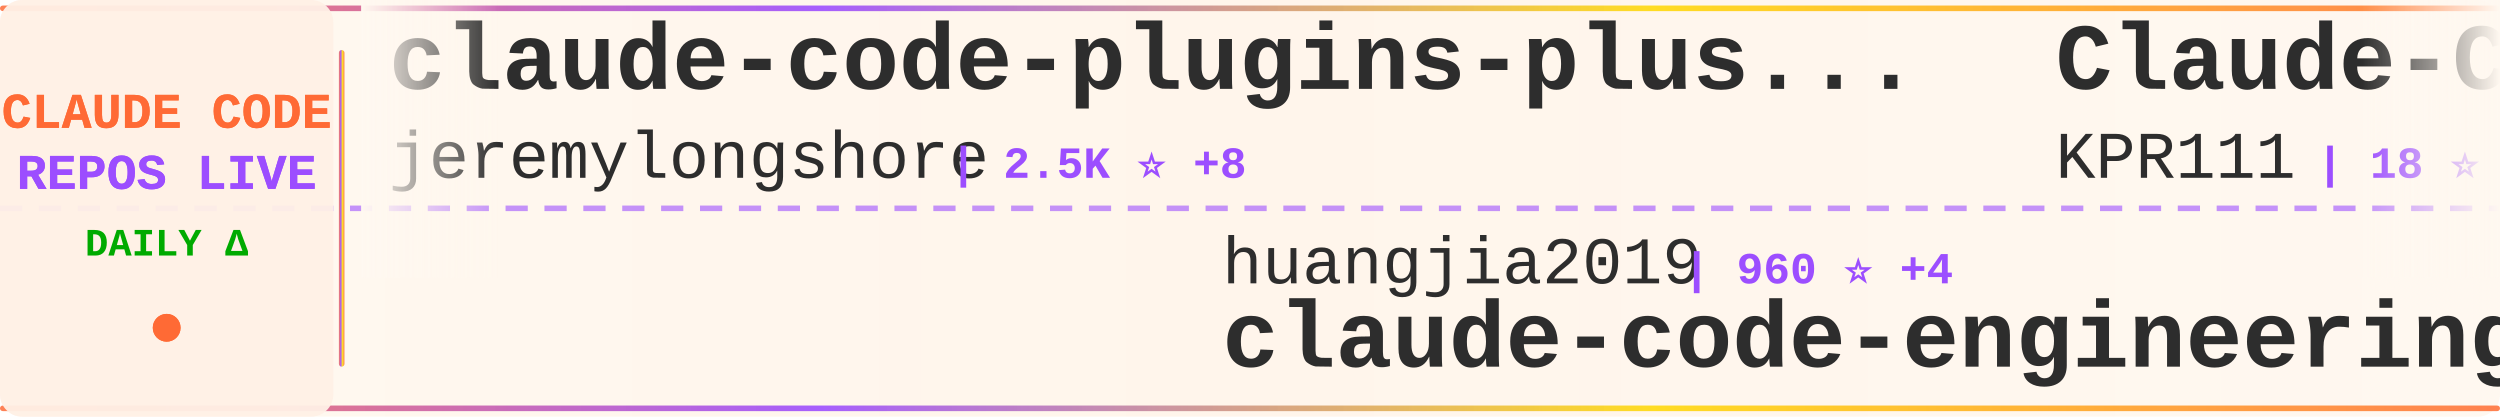
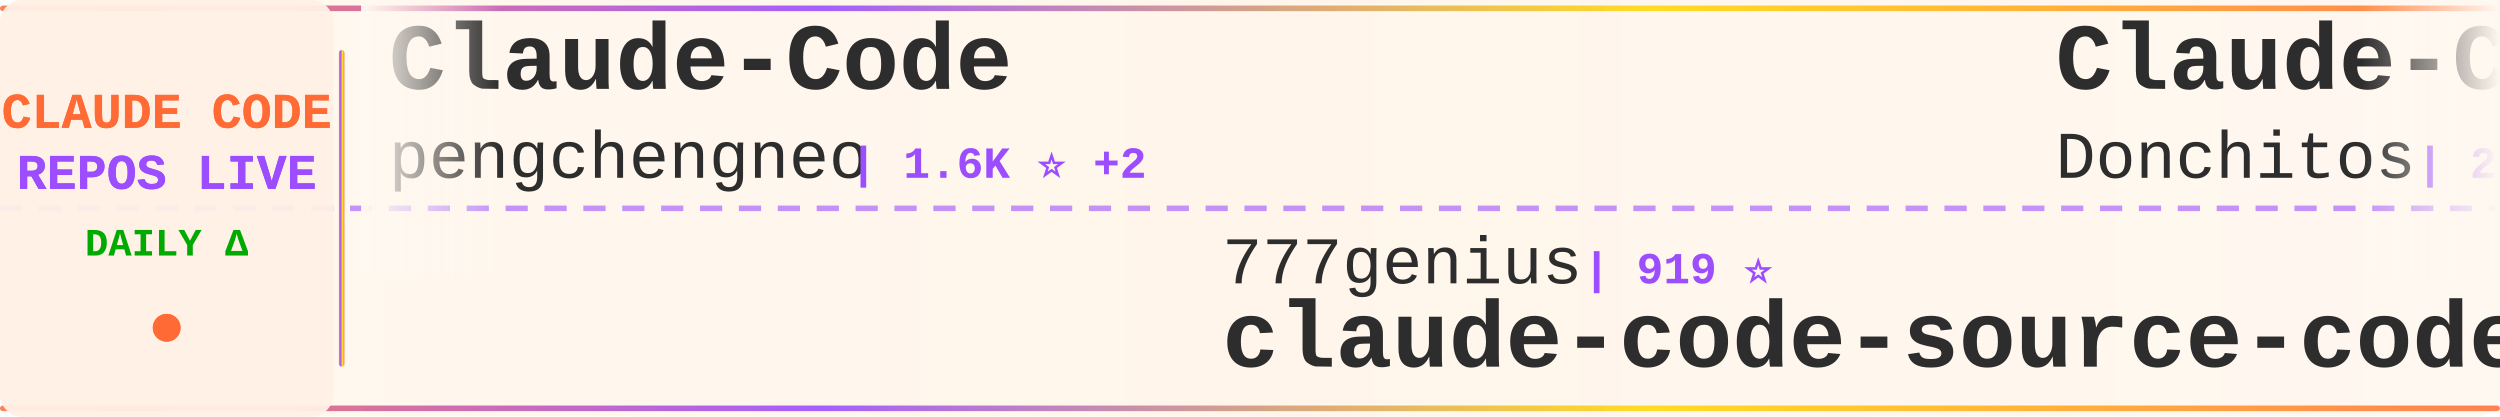
<svg xmlns="http://www.w3.org/2000/svg" width="900" height="150">
  <defs>
    <linearGradient id="tickerBg" x1="0%" y1="0%" x2="100%" y2="0%">
      <stop offset="0%" style="stop-color:#fff8f0;stop-opacity:0.98" />
      <stop offset="50%" style="stop-color:#fff5eb;stop-opacity:1" />
      <stop offset="100%" style="stop-color:#fff8f0;stop-opacity:0.98" />
    </linearGradient>
    <linearGradient id="borderGrad" x1="0%" y1="0%" x2="100%" y2="0%">
      <stop offset="0%" style="stop-color:#FF6B35;stop-opacity:0.85">
        <animate attributeName="stop-opacity" values="0.85;1;0.85" dur="2s" repeatCount="indefinite" />
      </stop>
      <stop offset="33%" style="stop-color:#9C4EFF;stop-opacity:0.9">
        <animate attributeName="stop-opacity" values="0.9;1;0.9" dur="2.2s" repeatCount="indefinite" />
      </stop>
      <stop offset="66%" style="stop-color:#FFD700;stop-opacity:0.85">
        <animate attributeName="stop-opacity" values="0.85;1;0.85" dur="1.8s" repeatCount="indefinite" />
      </stop>
      <stop offset="100%" style="stop-color:#FF6B35;stop-opacity:0.85">
        <animate attributeName="stop-opacity" values="0.85;1;0.85" dur="2s" repeatCount="indefinite" />
      </stop>
    </linearGradient>
    <filter id="textGlow">
      <feGaussianBlur stdDeviation="0.15" result="coloredBlur" />
      <feMerge>
        <feMergeNode in="coloredBlur" />
        <feMergeNode in="SourceGraphic" />
      </feMerge>
    </filter>
    <filter id="metricGlow">
      <feGaussianBlur stdDeviation="0.2" result="coloredBlur" />
      <feMerge>
        <feMergeNode in="coloredBlur" />
        <feMergeNode in="SourceGraphic" />
      </feMerge>
    </filter>
    <linearGradient id="leftFade" x1="0%" y1="0%" x2="100%" y2="0%">
      <stop offset="0%" style="stop-color:#fff8f0;stop-opacity:1" />
      <stop offset="100%" style="stop-color:#fff8f0;stop-opacity:0" />
    </linearGradient>
    <linearGradient id="rightFade" x1="0%" y1="0%" x2="100%" y2="0%">
      <stop offset="0%" style="stop-color:#fff8f0;stop-opacity:0" />
      <stop offset="100%" style="stop-color:#fff8f0;stop-opacity:1" />
    </linearGradient>
  </defs>
  <rect width="900" height="150" fill="url(#tickerBg)" rx="8" />
  <rect x="0" y="2" width="900" height="2" fill="url(#borderGrad)" rx="1" />
  <rect x="0" y="146" width="900" height="2" fill="url(#borderGrad)" rx="1" />
  <line x1="0" y1="75" x2="900" y2="75" stroke="#9C4EFF" stroke-width="2" stroke-dasharray="8 6" opacity="0.6" />
  <rect x="0" y="0" width="120" height="150" fill="#fff0e6" opacity="0.95" rx="8" />
  <text x="60" y="46" font-family="'Courier New', monospace" font-size="18" font-weight="bold" fill="#FF6B35" text-anchor="middle" filter="url(#textGlow)">
    CLAUDE CODE
  </text>
  <text x="60" y="68" font-family="'Courier New', monospace" font-size="18" font-weight="bold" fill="#9C4EFF" text-anchor="middle" filter="url(#textGlow)">
    REPOS LIVE
  </text>
  <text x="60" y="92" font-family="'Courier New', monospace" font-size="14" font-weight="bold" fill="#00aa00" text-anchor="middle">
    DAILY Δ
  </text>
  <circle cx="60" cy="118" r="5" fill="#FF6B35" filter="url(#metricGlow)">
    <animate attributeName="r" values="4;6;4" dur="1.5s" repeatCount="indefinite" />
    <animate attributeName="opacity" values="0.6;1;0.6" dur="1.5s" repeatCount="indefinite" />
  </circle>
  <rect x="122" y="18" width="2" height="114" fill="url(#borderGrad)" rx="1" />
  <clipPath id="tickerClip">
    <rect x="130" y="0" width="770" height="150" />
  </clipPath>
  <g clip-path="url(#tickerClip)">
    <g id="tickerItems">
      <animateTransform attributeName="transform" attributeType="XML" type="translate" from="0 0" to="-3000 0" dur="54s" repeatCount="indefinite" />
      <g transform="translate(0, 0)">
-         <text x="140" y="32" font-family="'Courier New', monospace" font-size="34" font-weight="bold" fill="#2d2d2d">claude-code-plugins-plus...</text>
-         <text x="140" y="64" font-family="'Courier New', monospace" font-size="24" font-weight="normal" fill="#2d2d2d" opacity="1.0">jeremylongshore</text>
-         <text x="342" y="64" font-family="'Courier New', monospace" font-size="16" font-weight="bold" fill="#9C4EFF"> | 2.5K ⭐ +8</text>
+         <text x="140" y="32" font-family="'Courier New', monospace" font-size="34" font-weight="bold" fill="#2d2d2d">Claude-Code</text>
+         <text x="140" y="64" font-family="'Courier New', monospace" font-size="24" font-weight="normal" fill="#2d2d2d" opacity="1.0">pengchengneo</text>
+         <text x="306" y="64" font-family="'Courier New', monospace" font-size="16" font-weight="bold" fill="#9C4EFF"> | 1.6K ⭐ +2</text>
      </g>
      <g transform="translate(300, 0)">
-         <text x="140" y="102" font-family="'Courier New', monospace" font-size="24" font-weight="normal" fill="#2d2d2d" opacity="1.0">huangjia2019</text>
-         <text x="306" y="102" font-family="'Courier New', monospace" font-size="16" font-weight="bold" fill="#9C4EFF"> | 960 ⭐ +4</text>
-         <text x="140" y="132" font-family="'Courier New', monospace" font-size="34" font-weight="bold" fill="#2d2d2d">claude-code-engineering</text>
+         <text x="140" y="102" font-family="'Courier New', monospace" font-size="24" font-weight="normal" fill="#2d2d2d" opacity="1.0">777genius</text>
+         <text x="270" y="102" font-family="'Courier New', monospace" font-size="16" font-weight="bold" fill="#9C4EFF"> | 919 ⭐</text>
+         <text x="140" y="132" font-family="'Courier New', monospace" font-size="34" font-weight="bold" fill="#2d2d2d">claude-code-source-code</text>
      </g>
      <g transform="translate(600, 0)">
-         <text x="140" y="32" font-family="'Courier New', monospace" font-size="34" font-weight="bold" fill="#2d2d2d">Claude-Code</text>
-         <text x="140" y="64" font-family="'Courier New', monospace" font-size="24" font-weight="normal" fill="#2d2d2d" opacity="1.0">KPR111</text>
-         <text x="234" y="64" font-family="'Courier New', monospace" font-size="16" font-weight="bold" fill="#9C4EFF"> | 18 ⭐</text>
+         <text x="140" y="32" font-family="'Courier New', monospace" font-size="34" font-weight="bold" fill="#2d2d2d">Claude-Code-Game-Studios</text>
+         <text x="140" y="64" font-family="'Courier New', monospace" font-size="24" font-weight="normal" fill="#2d2d2d" opacity="1.0">Donchitos</text>
+         <text x="270" y="64" font-family="'Courier New', monospace" font-size="16" font-weight="bold" fill="#9C4EFF"> | 22.8K ⭐ +32</text>
      </g>
      <g transform="translate(900, 0)">
-         <text x="140" y="102" font-family="'Courier New', monospace" font-size="24" font-weight="normal" fill="#2d2d2d" opacity="1.0">shanraisshan</text>
-         <text x="306" y="102" font-family="'Courier New', monospace" font-size="16" font-weight="bold" fill="#9C4EFF"> | 62.4K ⭐ +69</text>
-         <text x="140" y="132" font-family="'Courier New', monospace" font-size="34" font-weight="bold" fill="#2d2d2d">claude-code-best-practic...</text>
+         <text x="140" y="102" font-family="'Courier New', monospace" font-size="24" font-weight="normal" fill="#2d2d2d" opacity="1.0">Pimzino</text>
+         <text x="246" y="102" font-family="'Courier New', monospace" font-size="16" font-weight="bold" fill="#9C4EFF"> | 3.8K ⭐</text>
+         <text x="140" y="132" font-family="'Courier New', monospace" font-size="34" font-weight="bold" fill="#2d2d2d">claude-code-spec-workflo...</text>
      </g>
      <g transform="translate(1200, 0)">
-         <text x="140" y="32" font-family="'Courier New', monospace" font-size="34" font-weight="bold" fill="#2d2d2d">ClaudeCode</text>
-         <text x="140" y="64" font-family="'Courier New', monospace" font-size="24" font-weight="normal" fill="#2d2d2d" opacity="1.0">guanshan</text>
-         <text x="258" y="64" font-family="'Courier New', monospace" font-size="16" font-weight="bold" fill="#9C4EFF"> | 61 ⭐</text>
+         <text x="140" y="32" font-family="'Courier New', monospace" font-size="34" font-weight="bold" fill="#2d2d2d">claude-code-best-practic...</text>
+         <text x="140" y="64" font-family="'Courier New', monospace" font-size="24" font-weight="normal" fill="#2d2d2d" opacity="1.0">shanraisshan</text>
+         <text x="306" y="64" font-family="'Courier New', monospace" font-size="16" font-weight="bold" fill="#9C4EFF"> | 62.4K ⭐ +49</text>
      </g>
      <g transform="translate(1500, 0)">
-         <text x="140" y="102" font-family="'Courier New', monospace" font-size="24" font-weight="normal" fill="#2d2d2d" opacity="1.0">huangserva</text>
-         <text x="282" y="102" font-family="'Courier New', monospace" font-size="16" font-weight="bold" fill="#9C4EFF"> | 617 ⭐ +1</text>
-         <text x="140" y="132" font-family="'Courier New', monospace" font-size="34" font-weight="bold" fill="#2d2d2d">claude-code-cli</text>
+         <text x="140" y="102" font-family="'Courier New', monospace" font-size="24" font-weight="normal" fill="#2d2d2d" opacity="1.0">alirezarezvani</text>
+         <text x="330" y="102" font-family="'Courier New', monospace" font-size="16" font-weight="bold" fill="#9C4EFF"> | 22.1K ⭐ +168</text>
+         <text x="140" y="132" font-family="'Courier New', monospace" font-size="34" font-weight="bold" fill="#2d2d2d">claude-skills</text>
      </g>
      <g transform="translate(1800, 0)">
-         <text x="140" y="32" font-family="'Courier New', monospace" font-size="34" font-weight="bold" fill="#2d2d2d">claude-code-guide</text>
-         <text x="140" y="64" font-family="'Courier New', monospace" font-size="24" font-weight="normal" fill="#2d2d2d" opacity="1.0">Cranot</text>
-         <text x="234" y="64" font-family="'Courier New', monospace" font-size="16" font-weight="bold" fill="#9C4EFF"> | 2.8K ⭐ +1</text>
+         <text x="140" y="32" font-family="'Courier New', monospace" font-size="34" font-weight="bold" fill="#2d2d2d">claude-code-source</text>
+         <text x="140" y="64" font-family="'Courier New', monospace" font-size="24" font-weight="normal" fill="#2d2d2d" opacity="1.0">hangsman</text>
+         <text x="258" y="64" font-family="'Courier New', monospace" font-size="16" font-weight="bold" fill="#9C4EFF"> | 787 ⭐</text>
      </g>
      <g transform="translate(2100, 0)">
-         <text x="140" y="102" font-family="'Courier New', monospace" font-size="24" font-weight="normal" fill="#2d2d2d" opacity="1.0">wanshuiyin</text>
-         <text x="282" y="102" font-family="'Courier New', monospace" font-size="16" font-weight="bold" fill="#9C4EFF"> | 13.2K ⭐ +47</text>
-         <text x="140" y="132" font-family="'Courier New', monospace" font-size="34" font-weight="bold" fill="#2d2d2d">Auto-claude-code-researc...</text>
+         <text x="140" y="102" font-family="'Courier New', monospace" font-size="24" font-weight="normal" fill="#2d2d2d" opacity="1.0">oboard</text>
+         <text x="234" y="102" font-family="'Courier New', monospace" font-size="16" font-weight="bold" fill="#9C4EFF"> | 3.2K ⭐ +4</text>
+         <text x="140" y="132" font-family="'Courier New', monospace" font-size="34" font-weight="bold" fill="#2d2d2d">claude-code-rev</text>
      </g>
      <g transform="translate(2400, 0)">
-         <text x="140" y="32" font-family="'Courier New', monospace" font-size="34" font-weight="bold" fill="#2d2d2d">claude-code-harness</text>
-         <text x="140" y="64" font-family="'Courier New', monospace" font-size="24" font-weight="normal" fill="#2d2d2d" opacity="1.0">Chachamaru127</text>
-         <text x="318" y="64" font-family="'Courier New', monospace" font-size="16" font-weight="bold" fill="#9C4EFF"> | 3.0K ⭐ +4</text>
+         <text x="140" y="32" font-family="'Courier New', monospace" font-size="34" font-weight="bold" fill="#2d2d2d">claude-code-tudou</text>
+         <text x="140" y="64" font-family="'Courier New', monospace" font-size="24" font-weight="normal" fill="#2d2d2d" opacity="1.0">AICoderTudou</text>
+         <text x="306" y="64" font-family="'Courier New', monospace" font-size="16" font-weight="bold" fill="#9C4EFF"> | 498 ⭐</text>
      </g>
      <g transform="translate(2700, 0)">
-         <text x="140" y="102" font-family="'Courier New', monospace" font-size="24" font-weight="normal" fill="#2d2d2d" opacity="1.0">kodu-ai</text>
-         <text x="246" y="102" font-family="'Courier New', monospace" font-size="16" font-weight="bold" fill="#9C4EFF"> | 5.3K ⭐</text>
-         <text x="140" y="132" font-family="'Courier New', monospace" font-size="34" font-weight="bold" fill="#2d2d2d">claude-coder</text>
+         <text x="140" y="102" font-family="'Courier New', monospace" font-size="24" font-weight="normal" fill="#2d2d2d" opacity="1.0">pedrohcgs</text>
+         <text x="270" y="102" font-family="'Courier New', monospace" font-size="16" font-weight="bold" fill="#9C4EFF"> | 1.4K ⭐ +6</text>
+         <text x="140" y="132" font-family="'Courier New', monospace" font-size="34" font-weight="bold" fill="#2d2d2d">claude-code-my-workflow</text>
      </g>
      <g transform="translate(3000, 0)">
-         <text x="140" y="32" font-family="'Courier New', monospace" font-size="34" font-weight="bold" fill="#2d2d2d">claude-code-plugins-plus...</text>
-         <text x="140" y="64" font-family="'Courier New', monospace" font-size="24" font-weight="normal" fill="#2d2d2d" opacity="1.0">jeremylongshore</text>
-         <text x="342" y="64" font-family="'Courier New', monospace" font-size="16" font-weight="bold" fill="#9C4EFF"> | 2.5K ⭐ +8</text>
+         <text x="140" y="32" font-family="'Courier New', monospace" font-size="34" font-weight="bold" fill="#2d2d2d">Claude-Code</text>
+         <text x="140" y="64" font-family="'Courier New', monospace" font-size="24" font-weight="normal" fill="#2d2d2d" opacity="1.0">pengchengneo</text>
+         <text x="306" y="64" font-family="'Courier New', monospace" font-size="16" font-weight="bold" fill="#9C4EFF"> | 1.6K ⭐ +2</text>
      </g>
      <g transform="translate(3300, 0)">
-         <text x="140" y="102" font-family="'Courier New', monospace" font-size="24" font-weight="normal" fill="#2d2d2d" opacity="1.0">huangjia2019</text>
-         <text x="306" y="102" font-family="'Courier New', monospace" font-size="16" font-weight="bold" fill="#9C4EFF"> | 960 ⭐ +4</text>
-         <text x="140" y="132" font-family="'Courier New', monospace" font-size="34" font-weight="bold" fill="#2d2d2d">claude-code-engineering</text>
+         <text x="140" y="102" font-family="'Courier New', monospace" font-size="24" font-weight="normal" fill="#2d2d2d" opacity="1.0">777genius</text>
+         <text x="270" y="102" font-family="'Courier New', monospace" font-size="16" font-weight="bold" fill="#9C4EFF"> | 919 ⭐</text>
+         <text x="140" y="132" font-family="'Courier New', monospace" font-size="34" font-weight="bold" fill="#2d2d2d">claude-code-source-code</text>
      </g>
      <g transform="translate(3600, 0)">
-         <text x="140" y="32" font-family="'Courier New', monospace" font-size="34" font-weight="bold" fill="#2d2d2d">Claude-Code</text>
-         <text x="140" y="64" font-family="'Courier New', monospace" font-size="24" font-weight="normal" fill="#2d2d2d" opacity="1.0">KPR111</text>
-         <text x="234" y="64" font-family="'Courier New', monospace" font-size="16" font-weight="bold" fill="#9C4EFF"> | 18 ⭐</text>
+         <text x="140" y="32" font-family="'Courier New', monospace" font-size="34" font-weight="bold" fill="#2d2d2d">Claude-Code-Game-Studios</text>
+         <text x="140" y="64" font-family="'Courier New', monospace" font-size="24" font-weight="normal" fill="#2d2d2d" opacity="1.0">Donchitos</text>
+         <text x="270" y="64" font-family="'Courier New', monospace" font-size="16" font-weight="bold" fill="#9C4EFF"> | 22.8K ⭐ +32</text>
      </g>
      <g transform="translate(3900, 0)">
-         <text x="140" y="102" font-family="'Courier New', monospace" font-size="24" font-weight="normal" fill="#2d2d2d" opacity="1.0">shanraisshan</text>
-         <text x="306" y="102" font-family="'Courier New', monospace" font-size="16" font-weight="bold" fill="#9C4EFF"> | 62.4K ⭐ +69</text>
-         <text x="140" y="132" font-family="'Courier New', monospace" font-size="34" font-weight="bold" fill="#2d2d2d">claude-code-best-practic...</text>
+         <text x="140" y="102" font-family="'Courier New', monospace" font-size="24" font-weight="normal" fill="#2d2d2d" opacity="1.0">Pimzino</text>
+         <text x="246" y="102" font-family="'Courier New', monospace" font-size="16" font-weight="bold" fill="#9C4EFF"> | 3.8K ⭐</text>
+         <text x="140" y="132" font-family="'Courier New', monospace" font-size="34" font-weight="bold" fill="#2d2d2d">claude-code-spec-workflo...</text>
      </g>
    </g>
  </g>
  <rect x="130" y="0" width="50" height="100" fill="url(#leftFade)" />
  <rect x="850" y="0" width="50" height="100" fill="url(#rightFade)" />
</svg>
